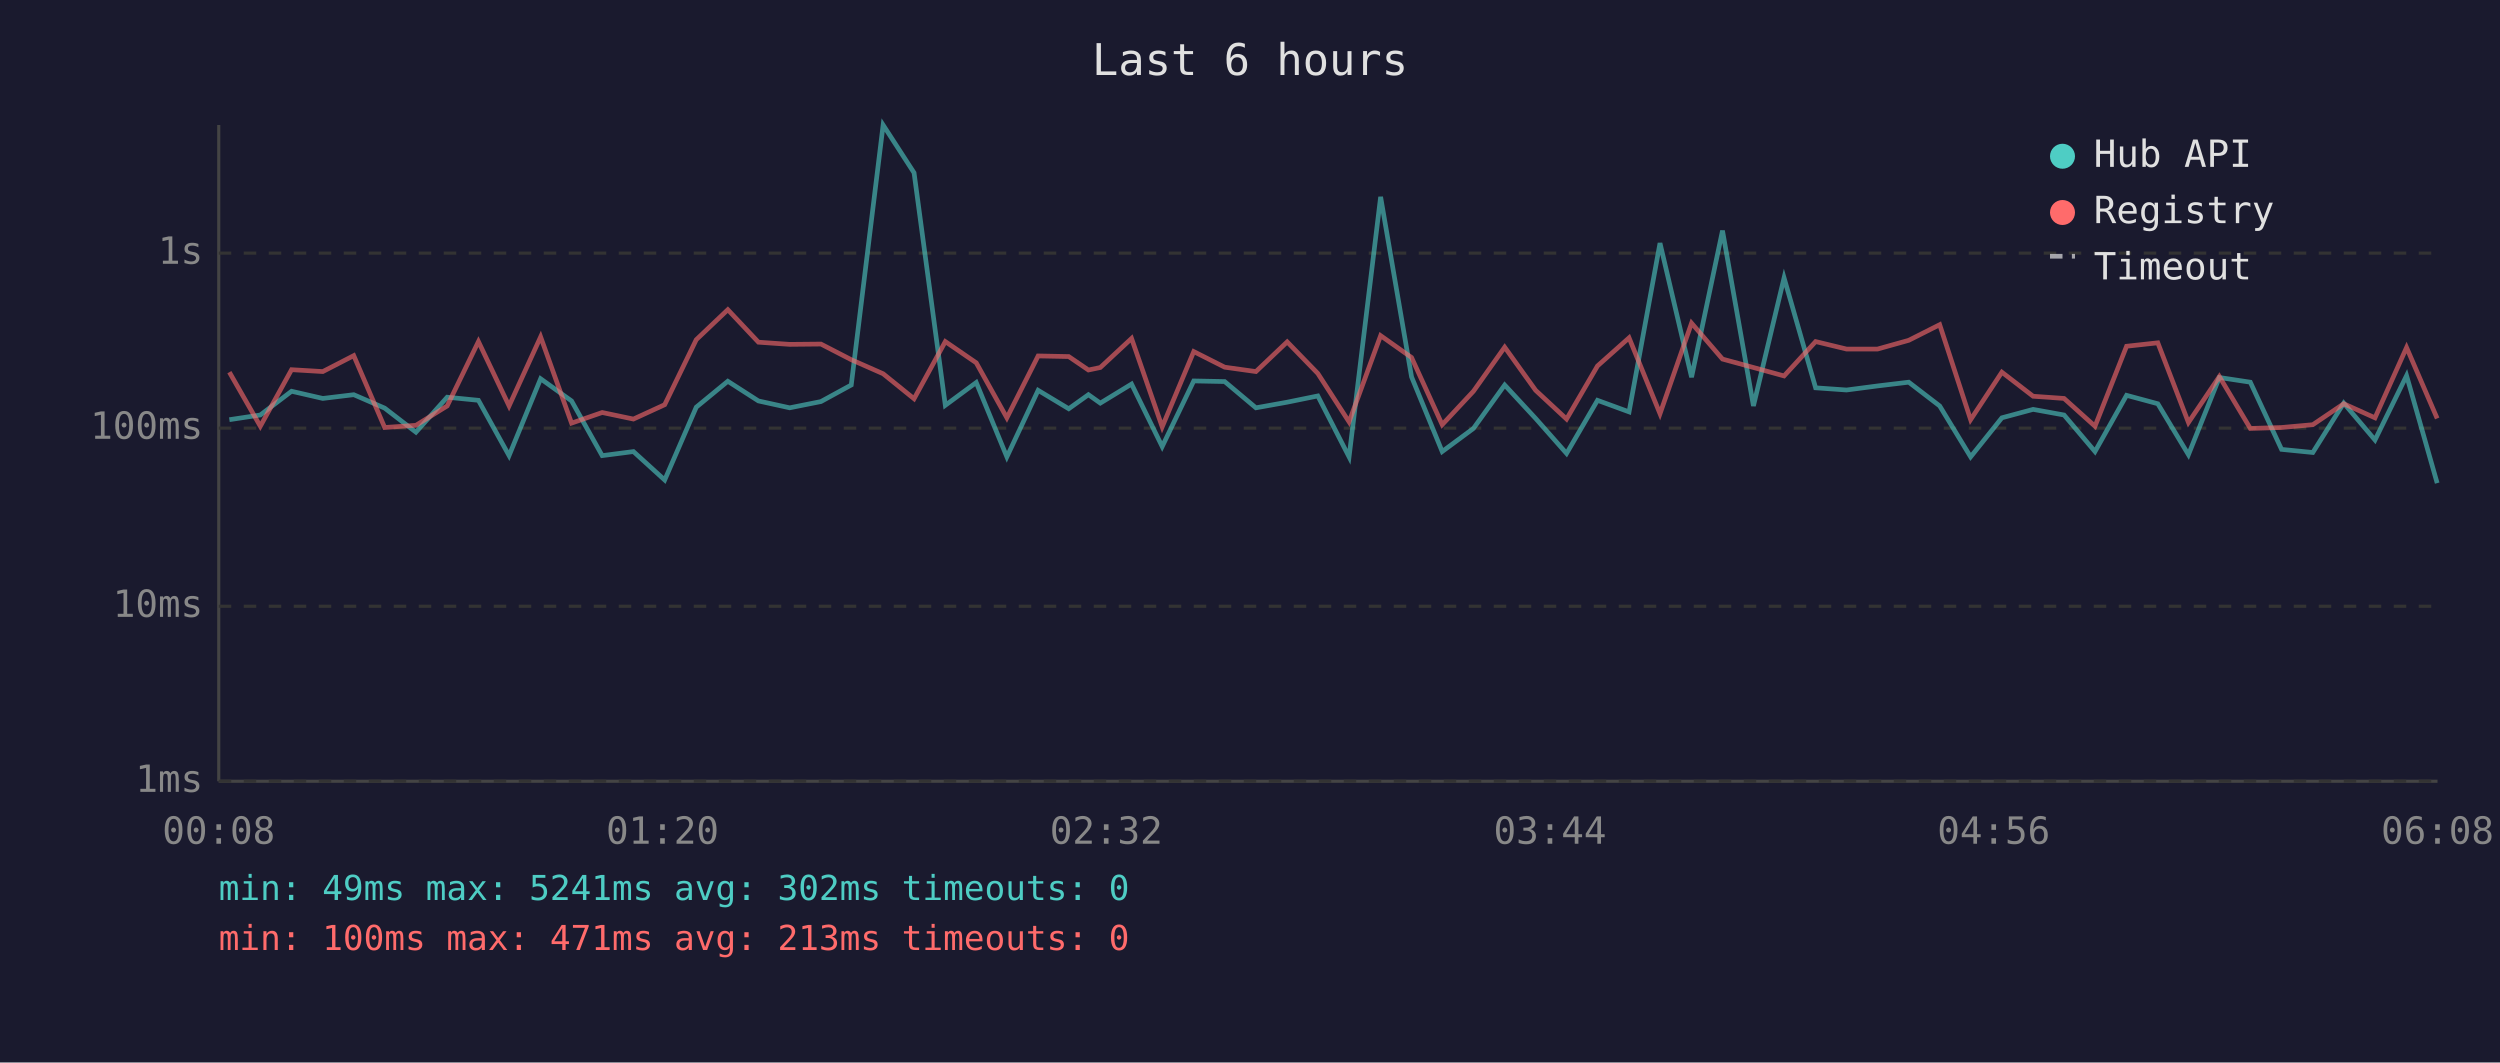
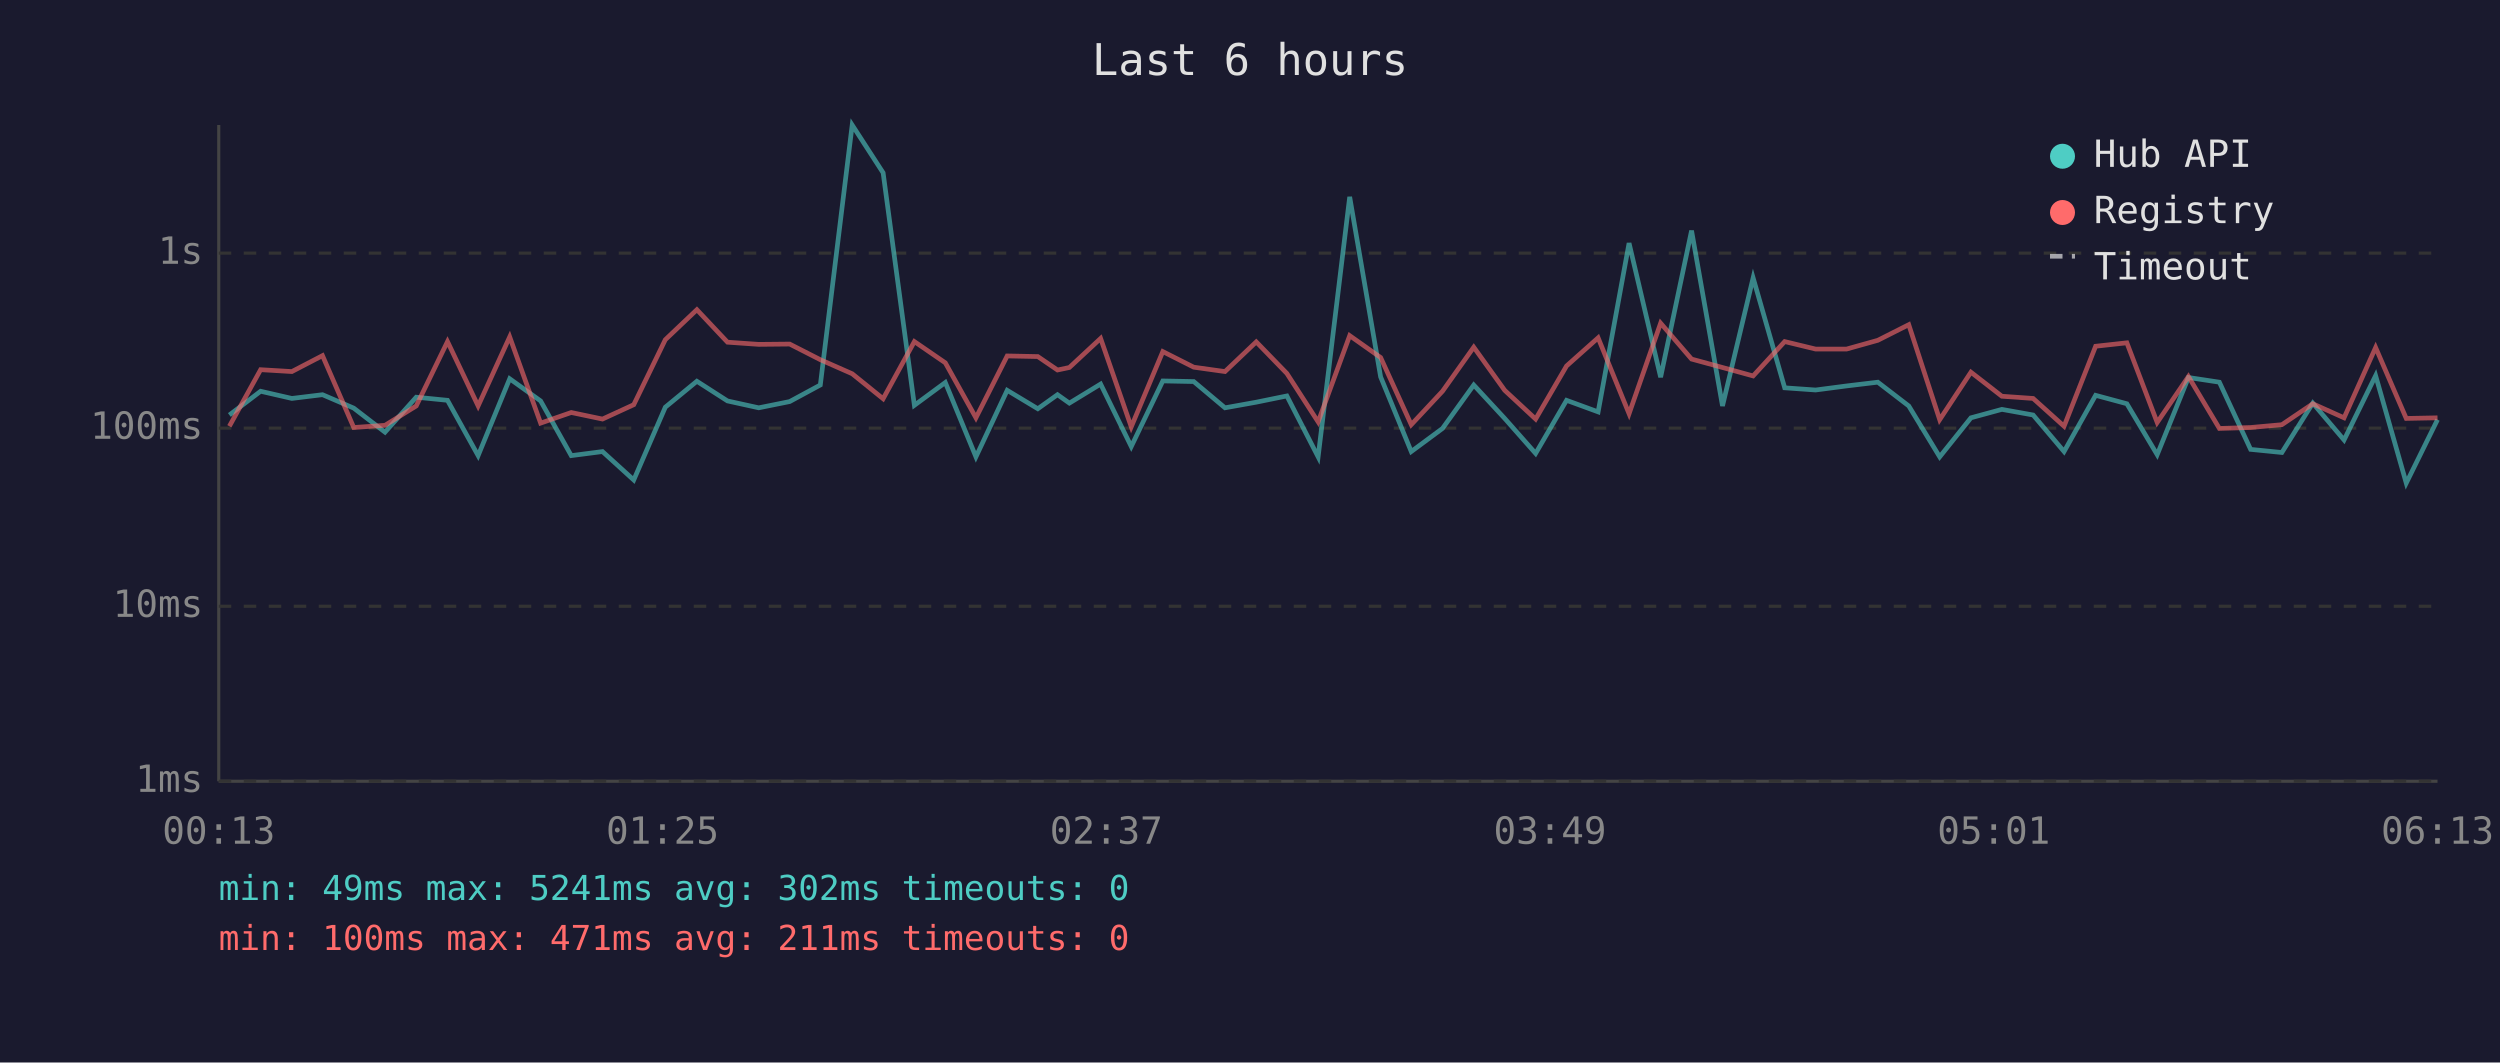
<svg xmlns="http://www.w3.org/2000/svg" viewBox="0 0 800 340" font-family="monospace" font-size="12">
  <rect width="800" height="340" fill="#1a1a2e" />
  <text x="400" y="24" fill="#e0e0e0" font-size="14" text-anchor="middle">Last 6 hours</text>
  <line x1="70" y1="40" x2="70" y2="250" stroke="#444" stroke-width="1" />
  <line x1="70" y1="250" x2="780" y2="250" stroke="#444" stroke-width="1" />
  <line x1="70" y1="250" x2="780" y2="250" stroke="#333" stroke-width="1" stroke-dasharray="4" />
  <text x="65" y="250" fill="#888" text-anchor="end" dominant-baseline="middle">1ms</text>
  <line x1="70" y1="194" x2="780" y2="194" stroke="#333" stroke-width="1" stroke-dasharray="4" />
  <text x="65" y="194" fill="#888" text-anchor="end" dominant-baseline="middle">10ms</text>
  <line x1="70" y1="137" x2="780" y2="137" stroke="#333" stroke-width="1" stroke-dasharray="4" />
  <text x="65" y="137" fill="#888" text-anchor="end" dominant-baseline="middle">100ms</text>
  <line x1="70" y1="81" x2="780" y2="81" stroke="#333" stroke-width="1" stroke-dasharray="4" />
  <text x="65" y="81" fill="#888" text-anchor="end" dominant-baseline="middle">1s</text>
-   <text x="70" y="270" fill="#888" text-anchor="middle">00:08</text>
-   <text x="212" y="270" fill="#888" text-anchor="middle">01:20</text>
-   <text x="354" y="270" fill="#888" text-anchor="middle">02:32</text>
-   <text x="496" y="270" fill="#888" text-anchor="middle">03:44</text>
-   <text x="638" y="270" fill="#888" text-anchor="middle">04:56</text>
-   <text x="780" y="270" fill="#888" text-anchor="middle">06:08</text>
-   <polyline points="73.4,134.3 83.3,132.8 93.3,125.2 103.3,127.5 113.2,126.3 123.1,130.6 133.1,138.3 143.1,127.1 153.1,128.1 162.9,145.8 173.0,121.2 182.9,128.3 192.7,145.8 202.7,144.5 212.7,153.6 222.8,130.3 232.9,122.0 242.7,128.3 252.7,130.5 262.7,128.5 272.4,123.2 282.6,40.0 292.5,55.3 302.5,129.7 312.4,122.4 322.2,146.2 332.2,124.9 342.0,130.8 348.3,126.3 352.1,129.0 362.1,122.9 371.9,142.9 382.0,121.9 391.9,122.1 401.9,130.5 411.9,128.7 421.7,126.7 431.7,146.2 441.8,63.0 451.7,120.6 461.5,144.5 471.5,137.1 481.5,123.2 491.4,133.9 501.3,145.1 511.2,128.1 521.3,131.8 531.2,77.8 541.3,120.7 551.2,73.8 561.1,129.9 570.9,88.9 581.0,124.1 590.9,124.8 600.8,123.5 610.8,122.3 620.7,129.9 630.6,146.2 640.6,133.7 650.6,131.0 660.5,132.8 670.4,144.5 680.5,126.5 690.5,129.2 700.3,145.5 710.2,120.8 720.1,122.3 730.1,143.8 740.1,144.8 750.0,129.0 760.0,140.8 770.1,120.2 779.9,154.6" fill="none" stroke="#4ecdc4" stroke-width="1.5" opacity="0.6" />
-   <polyline points="73.4,119.1 83.3,136.4 93.3,118.3 103.3,118.9 113.2,113.8 123.1,136.8 133.1,136.1 143.1,129.9 153.1,109.3 162.9,129.9 173.0,107.8 182.9,135.4 192.7,132.0 202.7,134.1 212.7,129.5 222.8,108.7 232.9,99.1 242.7,109.5 252.7,110.2 262.7,110.1 272.4,115.1 282.6,119.6 292.5,127.6 302.5,109.3 312.4,116.1 322.2,133.7 332.2,113.9 342.0,114.1 348.3,118.4 352.1,117.6 362.1,108.3 371.9,136.6 382.0,112.5 391.9,117.5 401.9,118.9 411.9,109.4 421.7,119.5 431.7,135.0 441.8,107.4 451.7,114.4 461.5,135.9 471.5,125.2 481.5,111.1 491.4,124.9 501.3,134.1 511.2,117.1 521.3,108.1 531.2,132.4 541.3,103.4 551.2,114.9 561.1,117.6 570.9,120.3 581.0,109.3 590.9,111.7 600.8,111.7 610.8,108.9 620.7,103.9 630.6,134.3 640.6,119.1 650.6,126.8 660.5,127.5 670.4,136.4 680.5,110.8 690.5,109.7 700.3,135.2 710.2,120.5 720.1,137.1 730.1,136.8 740.1,135.9 750.0,129.2 760.0,133.7 770.1,111.2 779.9,133.9" fill="none" stroke="#ff6b6b" stroke-width="1.5" opacity="0.6" />
+   <text x="70" y="270" fill="#888" text-anchor="middle">00:13</text>
+   <text x="212" y="270" fill="#888" text-anchor="middle">01:25</text>
+   <text x="354" y="270" fill="#888" text-anchor="middle">02:37</text>
+   <text x="496" y="270" fill="#888" text-anchor="middle">03:49</text>
+   <text x="638" y="270" fill="#888" text-anchor="middle">05:01</text>
+   <text x="780" y="270" fill="#888" text-anchor="middle">06:13</text>
+   <polyline points="73.4,132.8 83.4,125.2 93.4,127.5 103.2,126.3 113.2,130.6 123.2,138.3 133.2,127.1 143.2,128.1 153.0,145.8 163.1,121.2 173.0,128.3 182.8,145.8 192.8,144.5 202.8,153.6 212.9,130.3 223.0,122.0 232.8,128.3 242.8,130.5 252.7,128.5 262.5,123.2 272.7,40.0 282.6,55.3 292.6,129.7 302.5,122.4 312.3,146.2 322.3,124.9 332.1,130.8 338.4,126.3 342.2,129.0 352.2,122.9 362.0,142.9 372.1,121.9 382.0,122.1 392.0,130.5 402.0,128.7 411.8,126.7 421.8,146.2 431.9,63.0 441.8,120.6 451.6,144.5 461.6,137.1 471.6,123.2 481.5,133.9 491.4,145.1 501.3,128.1 511.4,131.8 521.3,77.8 531.4,120.7 541.3,73.8 551.2,129.9 561.0,88.9 571.1,124.1 581.0,124.8 590.9,123.5 600.9,122.3 610.8,129.9 620.7,146.2 630.7,133.7 640.6,131.0 650.6,132.8 660.5,144.5 670.6,126.5 680.6,129.2 690.3,145.5 700.3,120.8 710.2,122.3 720.2,143.8 730.2,144.8 740.1,129.0 750.1,140.8 760.2,120.2 770.0,154.6 780.0,134.3" fill="none" stroke="#4ecdc4" stroke-width="1.5" opacity="0.6" />
+   <polyline points="73.4,136.4 83.4,118.3 93.4,118.9 103.2,113.8 113.2,136.8 123.2,136.1 133.2,129.9 143.2,109.3 153.0,129.9 163.1,107.8 173.0,135.4 182.8,132.0 192.8,134.1 202.8,129.5 212.9,108.7 223.0,99.1 232.8,109.5 242.8,110.2 252.7,110.1 262.5,115.1 272.7,119.6 282.6,127.6 292.6,109.3 302.5,116.1 312.3,133.7 322.3,113.9 332.1,114.1 338.4,118.4 342.2,117.6 352.2,108.3 362.0,136.6 372.1,112.5 382.0,117.5 392.0,118.9 402.0,109.4 411.8,119.5 421.8,135.0 431.9,107.4 441.8,114.4 451.6,135.9 461.6,125.2 471.6,111.1 481.5,124.9 491.4,134.1 501.3,117.1 511.4,108.1 521.3,132.4 531.4,103.4 541.3,114.9 551.2,117.6 561.0,120.3 571.1,109.3 581.0,111.7 590.9,111.7 600.9,108.9 610.8,103.9 620.7,134.3 630.7,119.1 640.6,126.8 650.6,127.5 660.5,136.4 670.6,110.8 680.6,109.7 690.3,135.2 700.3,120.5 710.2,137.1 720.2,136.8 730.2,135.9 740.1,129.2 750.1,133.7 760.2,111.2 770.0,133.9 780.0,133.7" fill="none" stroke="#ff6b6b" stroke-width="1.5" opacity="0.6" />
  <circle cx="660" cy="50" r="4" fill="#4ecdc4" />
  <text x="670" y="50" fill="#e0e0e0" dominant-baseline="middle">Hub API</text>
  <circle cx="660" cy="68" r="4" fill="#ff6b6b" />
  <text x="670" y="68" fill="#e0e0e0" dominant-baseline="middle">Registry</text>
  <line x1="656" y1="82" x2="664" y2="82" stroke="#e0e0e0" stroke-width="1.5" stroke-dasharray="4,3" opacity="0.7" />
  <text x="670" y="86" fill="#e0e0e0" dominant-baseline="middle">Timeout</text>
  <text x="70" y="288" fill="#4ecdc4" font-size="11">min: 49ms  max: 5241ms  avg: 302ms  timeouts: 0</text>
-   <text x="70" y="304" fill="#ff6b6b" font-size="11">min: 100ms  max: 471ms  avg: 213ms  timeouts: 0</text>
+   <text x="70" y="304" fill="#ff6b6b" font-size="11">min: 100ms  max: 471ms  avg: 211ms  timeouts: 0</text>
</svg>
